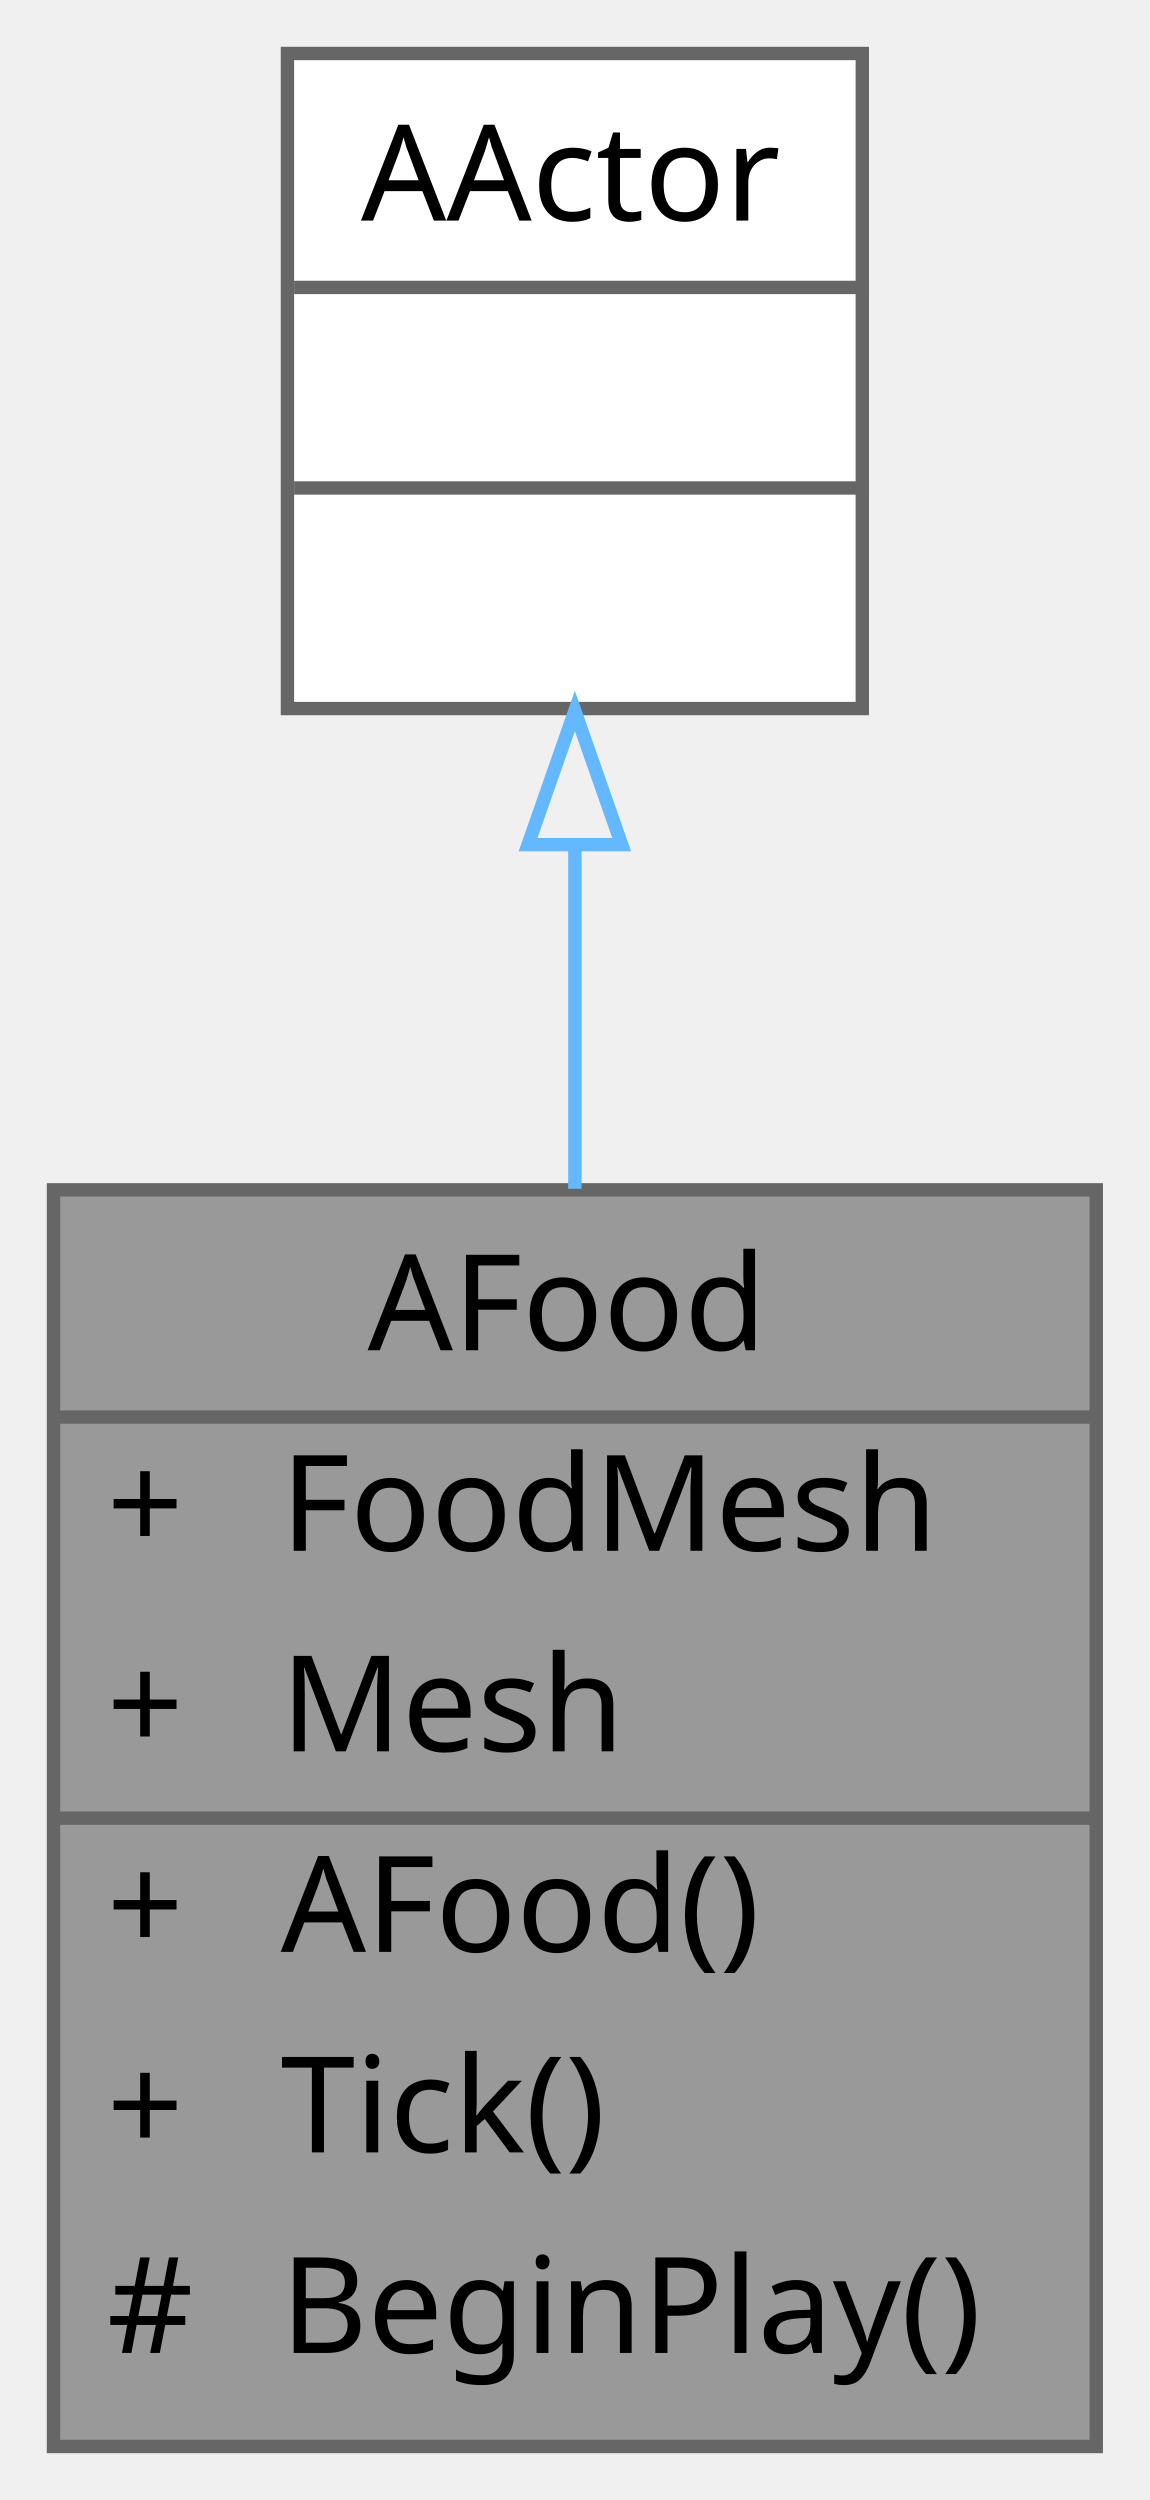
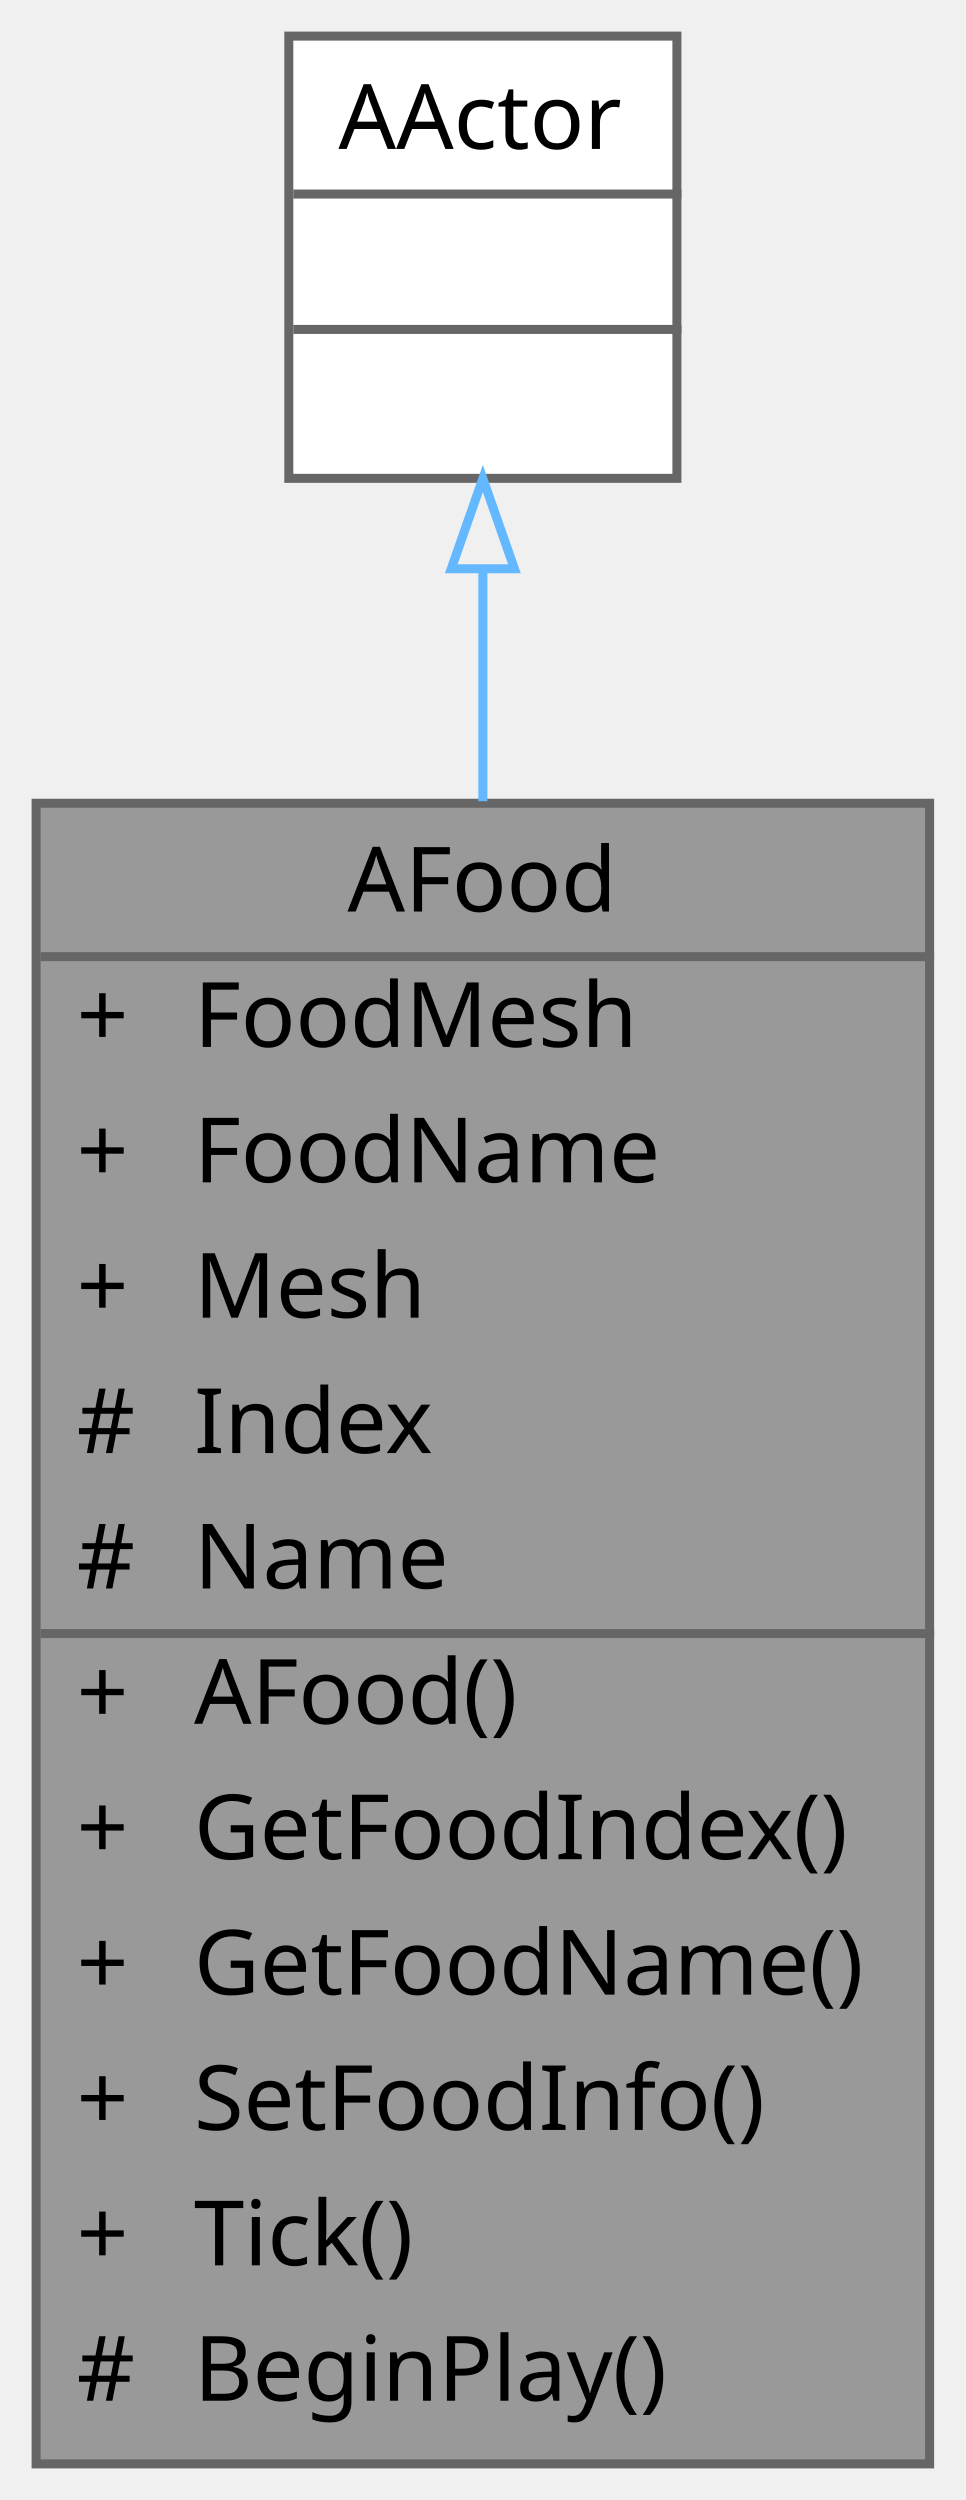
- <svg xmlns="http://www.w3.org/2000/svg" xmlns:xlink="http://www.w3.org/1999/xlink" width="86pt" height="187pt" viewBox="0.00 0.00 86.00 187.00">
-   <g id="graph0" class="graph" transform="scale(1 1) rotate(0) translate(4 183)">
+ <svg xmlns="http://www.w3.org/2000/svg" xmlns:xlink="http://www.w3.org/1999/xlink" width="107pt" height="277pt" viewBox="0.00 0.00 107.00 277.00">
+   <g id="graph0" class="graph" transform="scale(1 1) rotate(0) translate(4 273)">
    <g id="Node000001" class="node">
      <g id="a_Node000001">
        <a xlink:title=" ">
-           <polygon fill="#999999" stroke="transparent" points="78,-94 0,-94 0,0 78,0 78,-94" />
-           <text text-anchor="start" x="23.5" y="-82" font-family="Malgun Gothic" font-size="10.00">AFood</text>
-           <text text-anchor="start" x="4" y="-67" font-family="Malgun Gothic" font-size="10.00">+</text>
-           <text text-anchor="start" x="17" y="-67" font-family="Malgun Gothic" font-size="10.00">FoodMesh</text>
-           <text text-anchor="start" x="4" y="-52" font-family="Malgun Gothic" font-size="10.00">+</text>
-           <text text-anchor="start" x="17" y="-52" font-family="Malgun Gothic" font-size="10.00">Mesh</text>
-           <text text-anchor="start" x="4" y="-37" font-family="Malgun Gothic" font-size="10.00">+</text>
-           <text text-anchor="start" x="17" y="-37" font-family="Malgun Gothic" font-size="10.00">AFood()</text>
-           <text text-anchor="start" x="4" y="-22" font-family="Malgun Gothic" font-size="10.00">+</text>
-           <text text-anchor="start" x="17" y="-22" font-family="Malgun Gothic" font-size="10.00">Tick()</text>
-           <text text-anchor="start" x="4" y="-7" font-family="Malgun Gothic" font-size="10.00">#</text>
-           <text text-anchor="start" x="17" y="-7" font-family="Malgun Gothic" font-size="10.00">BeginPlay()</text>
-           <polygon fill="#666666" stroke="#666666" points="0,-77 0,-77 78,-77 78,-77 0,-77" />
-           <polygon fill="#666666" stroke="#666666" points="0,-47 0,-47 15,-47 15,-47 0,-47" />
-           <polygon fill="#666666" stroke="#666666" points="15,-47 15,-47 78,-47 78,-47 15,-47" />
-           <polygon fill="none" stroke="#666666" points="0,0 0,-94 78,-94 78,0 0,0" />
+           <polygon fill="#999999" stroke="transparent" points="99,-184 0,-184 0,0 99,0 99,-184" />
+           <text text-anchor="start" x="34.5" y="-172" font-family="Malgun Gothic" font-size="10.00">AFood</text>
+           <text text-anchor="start" x="4.5" y="-157" font-family="Malgun Gothic" font-size="10.00">+</text>
+           <text text-anchor="start" x="17.5" y="-157" font-family="Malgun Gothic" font-size="10.00">FoodMesh</text>
+           <text text-anchor="start" x="4.5" y="-142" font-family="Malgun Gothic" font-size="10.00">+</text>
+           <text text-anchor="start" x="17.5" y="-142" font-family="Malgun Gothic" font-size="10.00">FoodName</text>
+           <text text-anchor="start" x="4.5" y="-127" font-family="Malgun Gothic" font-size="10.00">+</text>
+           <text text-anchor="start" x="17.5" y="-127" font-family="Malgun Gothic" font-size="10.00">Mesh</text>
+           <text text-anchor="start" x="4.5" y="-112" font-family="Malgun Gothic" font-size="10.00">#</text>
+           <text text-anchor="start" x="17.5" y="-112" font-family="Malgun Gothic" font-size="10.00">Index</text>
+           <text text-anchor="start" x="4.5" y="-97" font-family="Malgun Gothic" font-size="10.00">#</text>
+           <text text-anchor="start" x="17.5" y="-97" font-family="Malgun Gothic" font-size="10.00">Name</text>
+           <text text-anchor="start" x="4.5" y="-82" font-family="Malgun Gothic" font-size="10.00">+</text>
+           <text text-anchor="start" x="17.5" y="-82" font-family="Malgun Gothic" font-size="10.00">AFood()</text>
+           <text text-anchor="start" x="4.5" y="-67" font-family="Malgun Gothic" font-size="10.00">+</text>
+           <text text-anchor="start" x="17.5" y="-67" font-family="Malgun Gothic" font-size="10.00">GetFoodIndex()</text>
+           <text text-anchor="start" x="4.5" y="-52" font-family="Malgun Gothic" font-size="10.00">+</text>
+           <text text-anchor="start" x="17.5" y="-52" font-family="Malgun Gothic" font-size="10.00">GetFoodName()</text>
+           <text text-anchor="start" x="4.5" y="-37" font-family="Malgun Gothic" font-size="10.00">+</text>
+           <text text-anchor="start" x="17.5" y="-37" font-family="Malgun Gothic" font-size="10.00">SetFoodInfo()</text>
+           <text text-anchor="start" x="4.5" y="-22" font-family="Malgun Gothic" font-size="10.00">+</text>
+           <text text-anchor="start" x="17.5" y="-22" font-family="Malgun Gothic" font-size="10.00">Tick()</text>
+           <text text-anchor="start" x="4.5" y="-7" font-family="Malgun Gothic" font-size="10.00">#</text>
+           <text text-anchor="start" x="17.5" y="-7" font-family="Malgun Gothic" font-size="10.00">BeginPlay()</text>
+           <polygon fill="#666666" stroke="#666666" points="0.5,-167 0.5,-167 99.5,-167 99.5,-167 0.5,-167" />
+           <polygon fill="#666666" stroke="#666666" points="0.5,-92 0.5,-92 15.5,-92 15.5,-92 0.5,-92" />
+           <polygon fill="#666666" stroke="#666666" points="15.5,-92 15.5,-92 99.5,-92 99.5,-92 15.5,-92" />
+           <polygon fill="none" stroke="#666666" points="0,0 0,-184 99,-184 99,0 0,0" />
        </a>
      </g>
    </g>
    <g id="Node000002" class="node">
      <g id="a_Node000002">
        <a xlink:title=" ">
-           <polygon fill="white" stroke="transparent" points="60.5,-179 17.5,-179 17.5,-130 60.5,-130 60.5,-179" />
-           <text text-anchor="start" x="23" y="-166.5" font-family="Malgun Gothic" font-size="10.00">AActor</text>
-           <text text-anchor="start" x="37.5" y="-151.5" font-family="Malgun Gothic" font-size="10.00"> </text>
-           <text text-anchor="start" x="37.5" y="-136.5" font-family="Malgun Gothic" font-size="10.00"> </text>
-           <polygon fill="#666666" stroke="#666666" points="18,-161.5 18,-161.5 61,-161.5 61,-161.5 18,-161.5" />
-           <polygon fill="#666666" stroke="#666666" points="18,-146.5 18,-146.5 61,-146.5 61,-146.5 18,-146.5" />
-           <polygon fill="none" stroke="#666666" points="17.5,-130 17.5,-179 60.5,-179 60.5,-130 17.5,-130" />
+           <polygon fill="white" stroke="transparent" points="71,-269 28,-269 28,-220 71,-220 71,-269" />
+           <text text-anchor="start" x="33.5" y="-256.5" font-family="Malgun Gothic" font-size="10.00">AActor</text>
+           <text text-anchor="start" x="48" y="-241.5" font-family="Malgun Gothic" font-size="10.00"> </text>
+           <text text-anchor="start" x="48" y="-226.5" font-family="Malgun Gothic" font-size="10.00"> </text>
+           <polygon fill="#666666" stroke="#666666" points="28.5,-251.5 28.5,-251.5 71.5,-251.5 71.5,-251.5 28.5,-251.5" />
+           <polygon fill="#666666" stroke="#666666" points="28.5,-236.5 28.5,-236.5 71.5,-236.5 71.5,-236.5 28.5,-236.5" />
+           <polygon fill="none" stroke="#666666" points="28,-220 28,-269 71,-269 71,-220 28,-220" />
        </a>
      </g>
    </g>
    <g id="edge1_Node000001_Node000002" class="edge">
      <g id="a_edge1_Node000001_Node000002">
        <a xlink:title=" ">
-           <path fill="none" stroke="#63b8ff" d="M39,-119.61C39,-111.48 39,-102.66 39,-94.08" />
-           <polygon fill="none" stroke="#63b8ff" points="35.5,-119.82 39,-129.82 42.5,-119.82 35.5,-119.82" />
+           <path fill="none" stroke="#63b8ff" d="M49.5,-209.88C49.5,-202.03 49.5,-193.29 49.5,-184.23" />
+           <polygon fill="none" stroke="#63b8ff" points="46,-209.98 49.5,-219.98 53,-209.98 46,-209.98" />
        </a>
      </g>
    </g>
  </g>
</svg>
